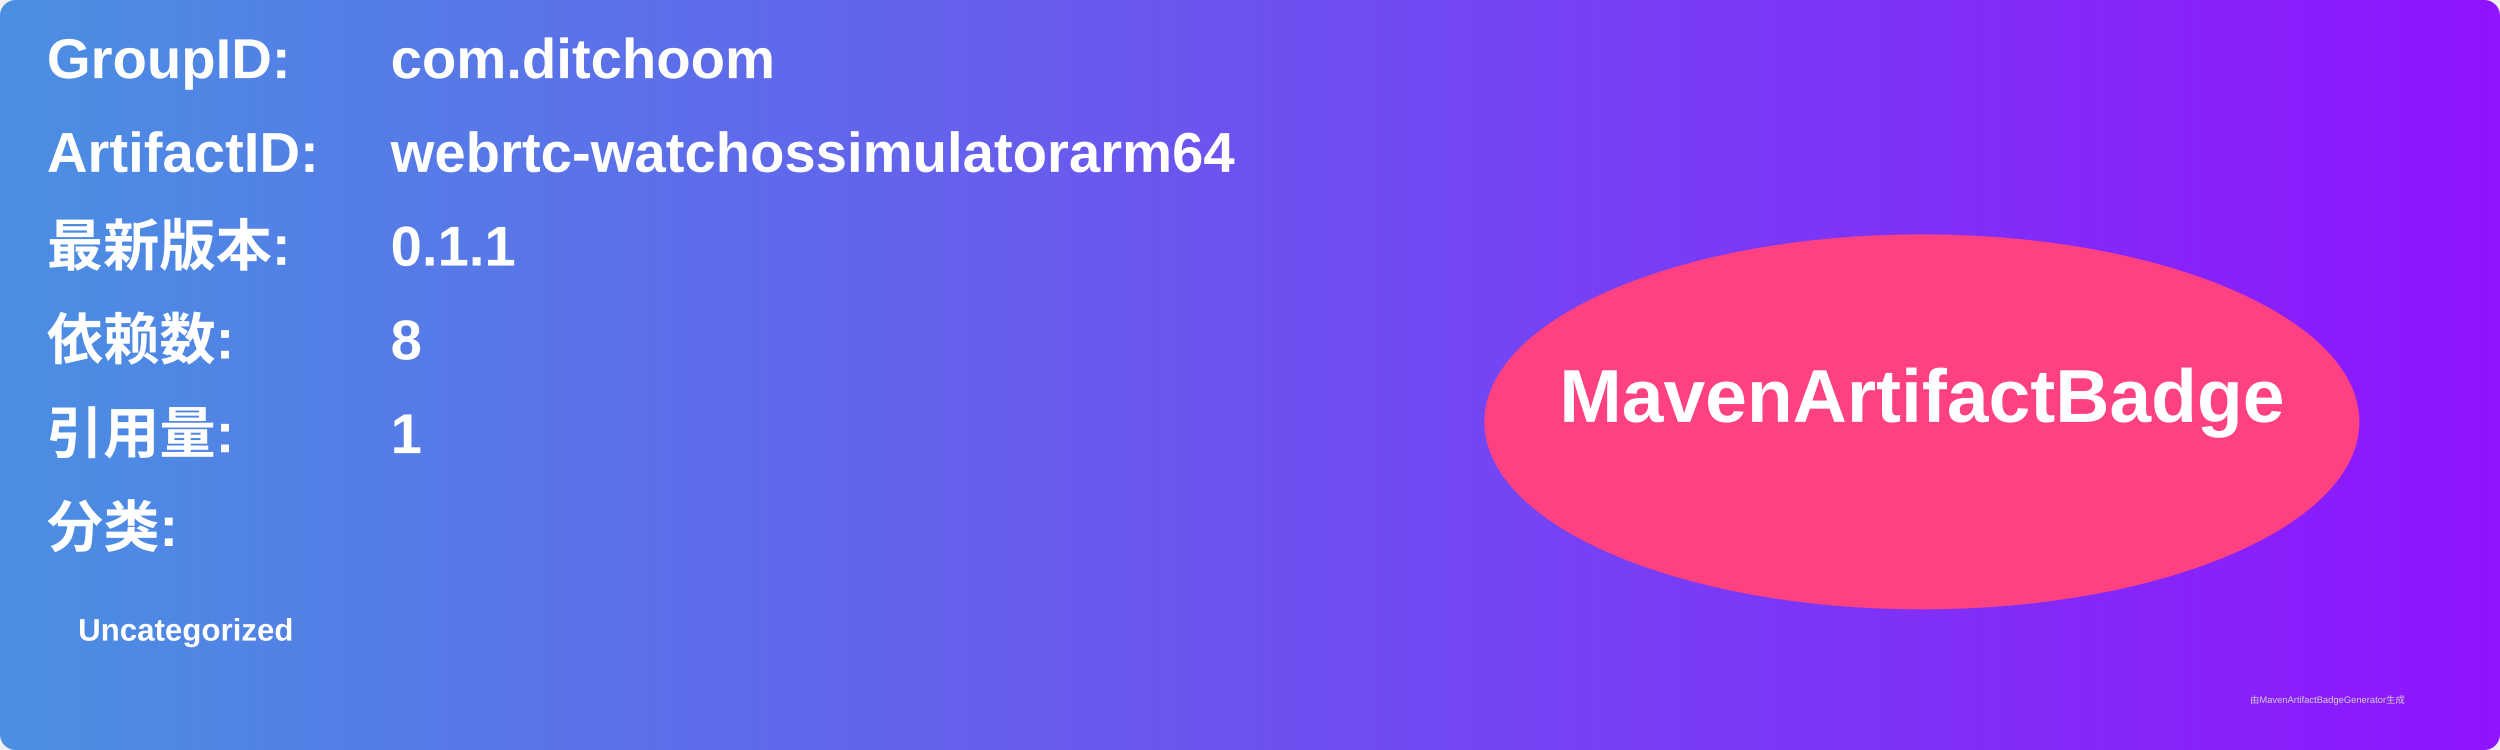
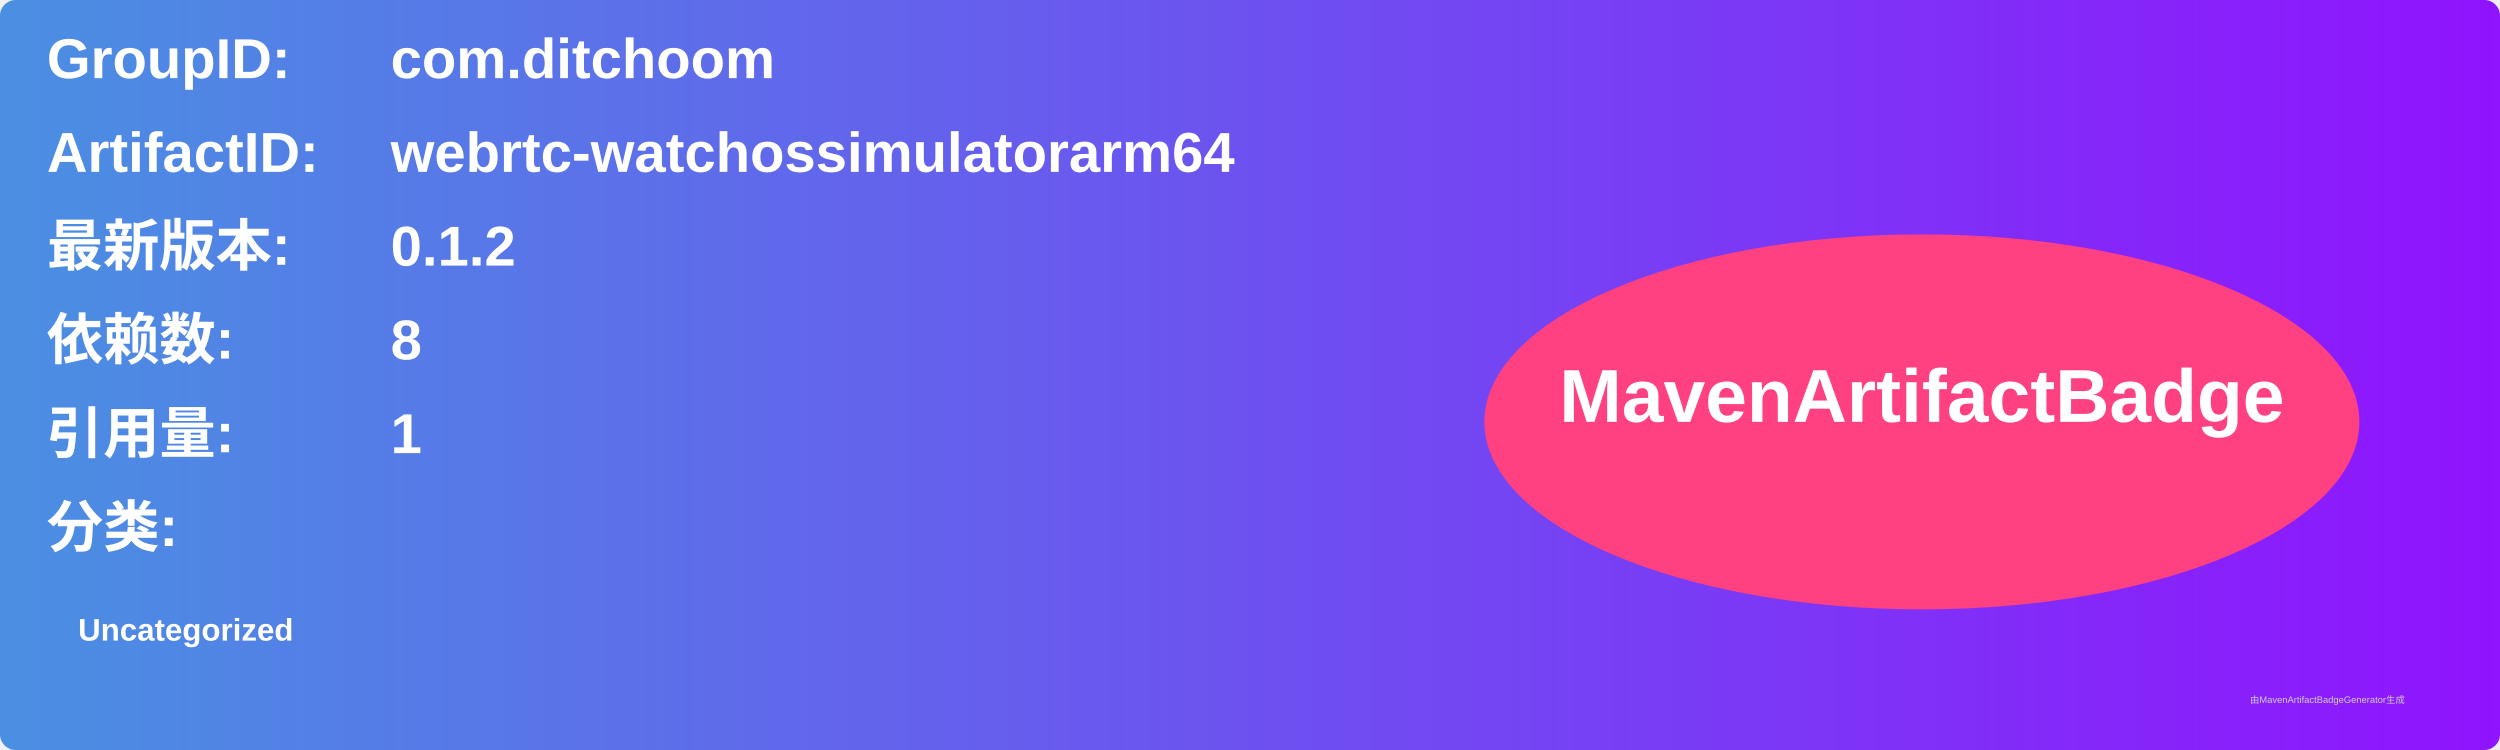
<svg xmlns="http://www.w3.org/2000/svg" width="800" height="240" viewBox="0 0 800 240">
  <linearGradient id="grad" x1="0%" y1="0%" x2="100%" y2="0%">
    <stop offset="0%" stop-color="#4a90e2" />
    <stop offset="100%" stop-color="#9013fe" />
  </linearGradient>
  <rect width="100%" height="100%" rx="5" ry="5" fill="url(#grad)" />
  <g transform="translate(15, 15)">
    <text x="0" y="10" font-family="Arial" font-size="18" fill="white" font-weight="bold" width="260">GroupID:</text>
    <text x="110" y="10" font-family="Arial" font-size="18" fill="white" font-weight="bold" width="460">com.ditchoom</text>
    <text x="0" y="40" font-family="Arial" font-size="18" fill="white" font-weight="bold" width="260">ArtifactID:</text>
    <text x="110" y="40" font-family="Arial" font-size="18" fill="white" font-weight="bold" width="460">webrtc-watchossimulatorarm64</text>
    <text x="0" y="70" font-family="Arial" font-size="18" fill="white" font-weight="bold">最新版本:</text>
    <text x="110" y="70" font-family="Arial" font-size="18" fill="white" font-weight="bold">
-       <tspan font-weight="bold">0.1.1</tspan>
+       <tspan font-weight="bold">0.1.2</tspan>
    </text>
    <text x="0" y="100" font-family="Arial" font-size="18" fill="white" font-weight="bold">依赖数: </text>
    <text x="110" y="100" font-family="Arial" font-size="18" fill="white">
      <tspan font-weight="bold">8</tspan>
    </text>
    <text x="0" y="130" font-family="Arial" font-size="18" fill="white" font-weight="bold">引用量: </text>
    <text x="110" y="130" font-family="Arial" font-size="18" fill="white">
      <tspan font-weight="bold">1</tspan>
    </text>
    <text x="0" y="160" font-family="Arial" font-size="18" fill="white" font-weight="bold">分类:</text>
    <text x="10" y="190" font-family="Arial" font-size="10" fill="white">
      <tspan font-weight="bold">Uncategorized</tspan>
    </text>
    <ellipse cx="600" cy="120" rx="140" ry="60" fill="#ff4081" />
    <text x="600" y="120" text-anchor="middle" font-family="Arial" font-size="24" fill="white" font-weight="bold">MavenArtifactBadge</text>
  </g>
  <text x="720" y="225" font-family="Arial" font-size="3" fill="#d0d0d0">由MavenArtifactBadgeGenerator生成</text>
</svg>
